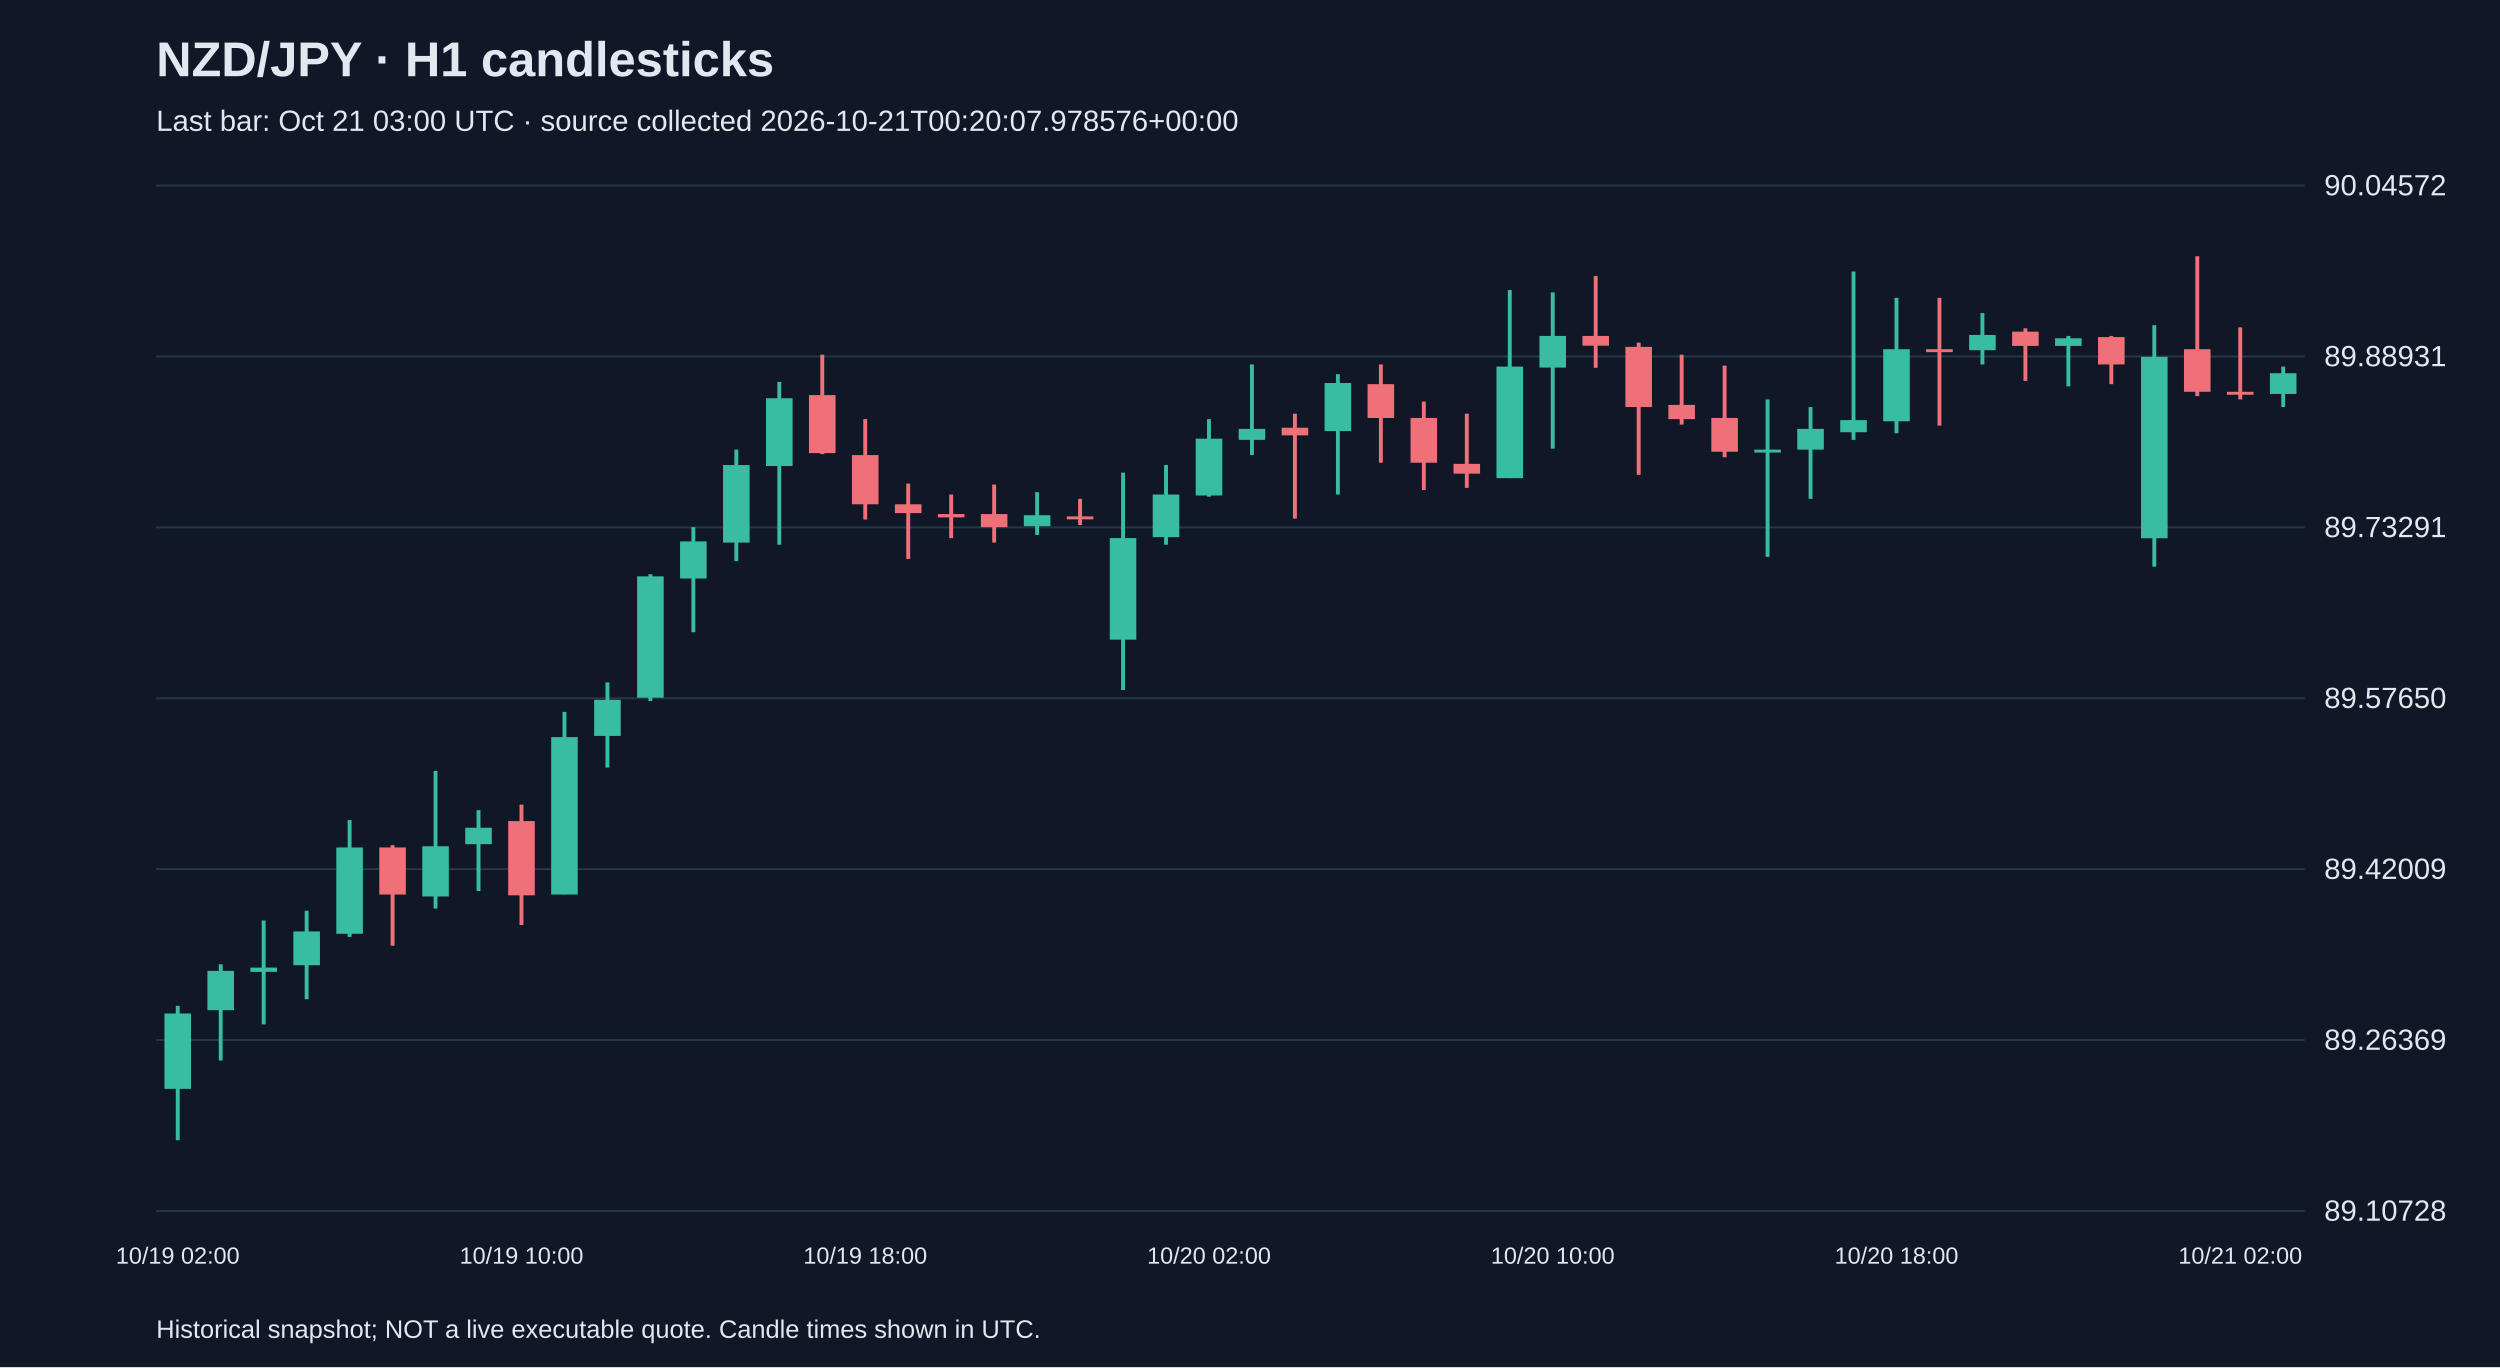
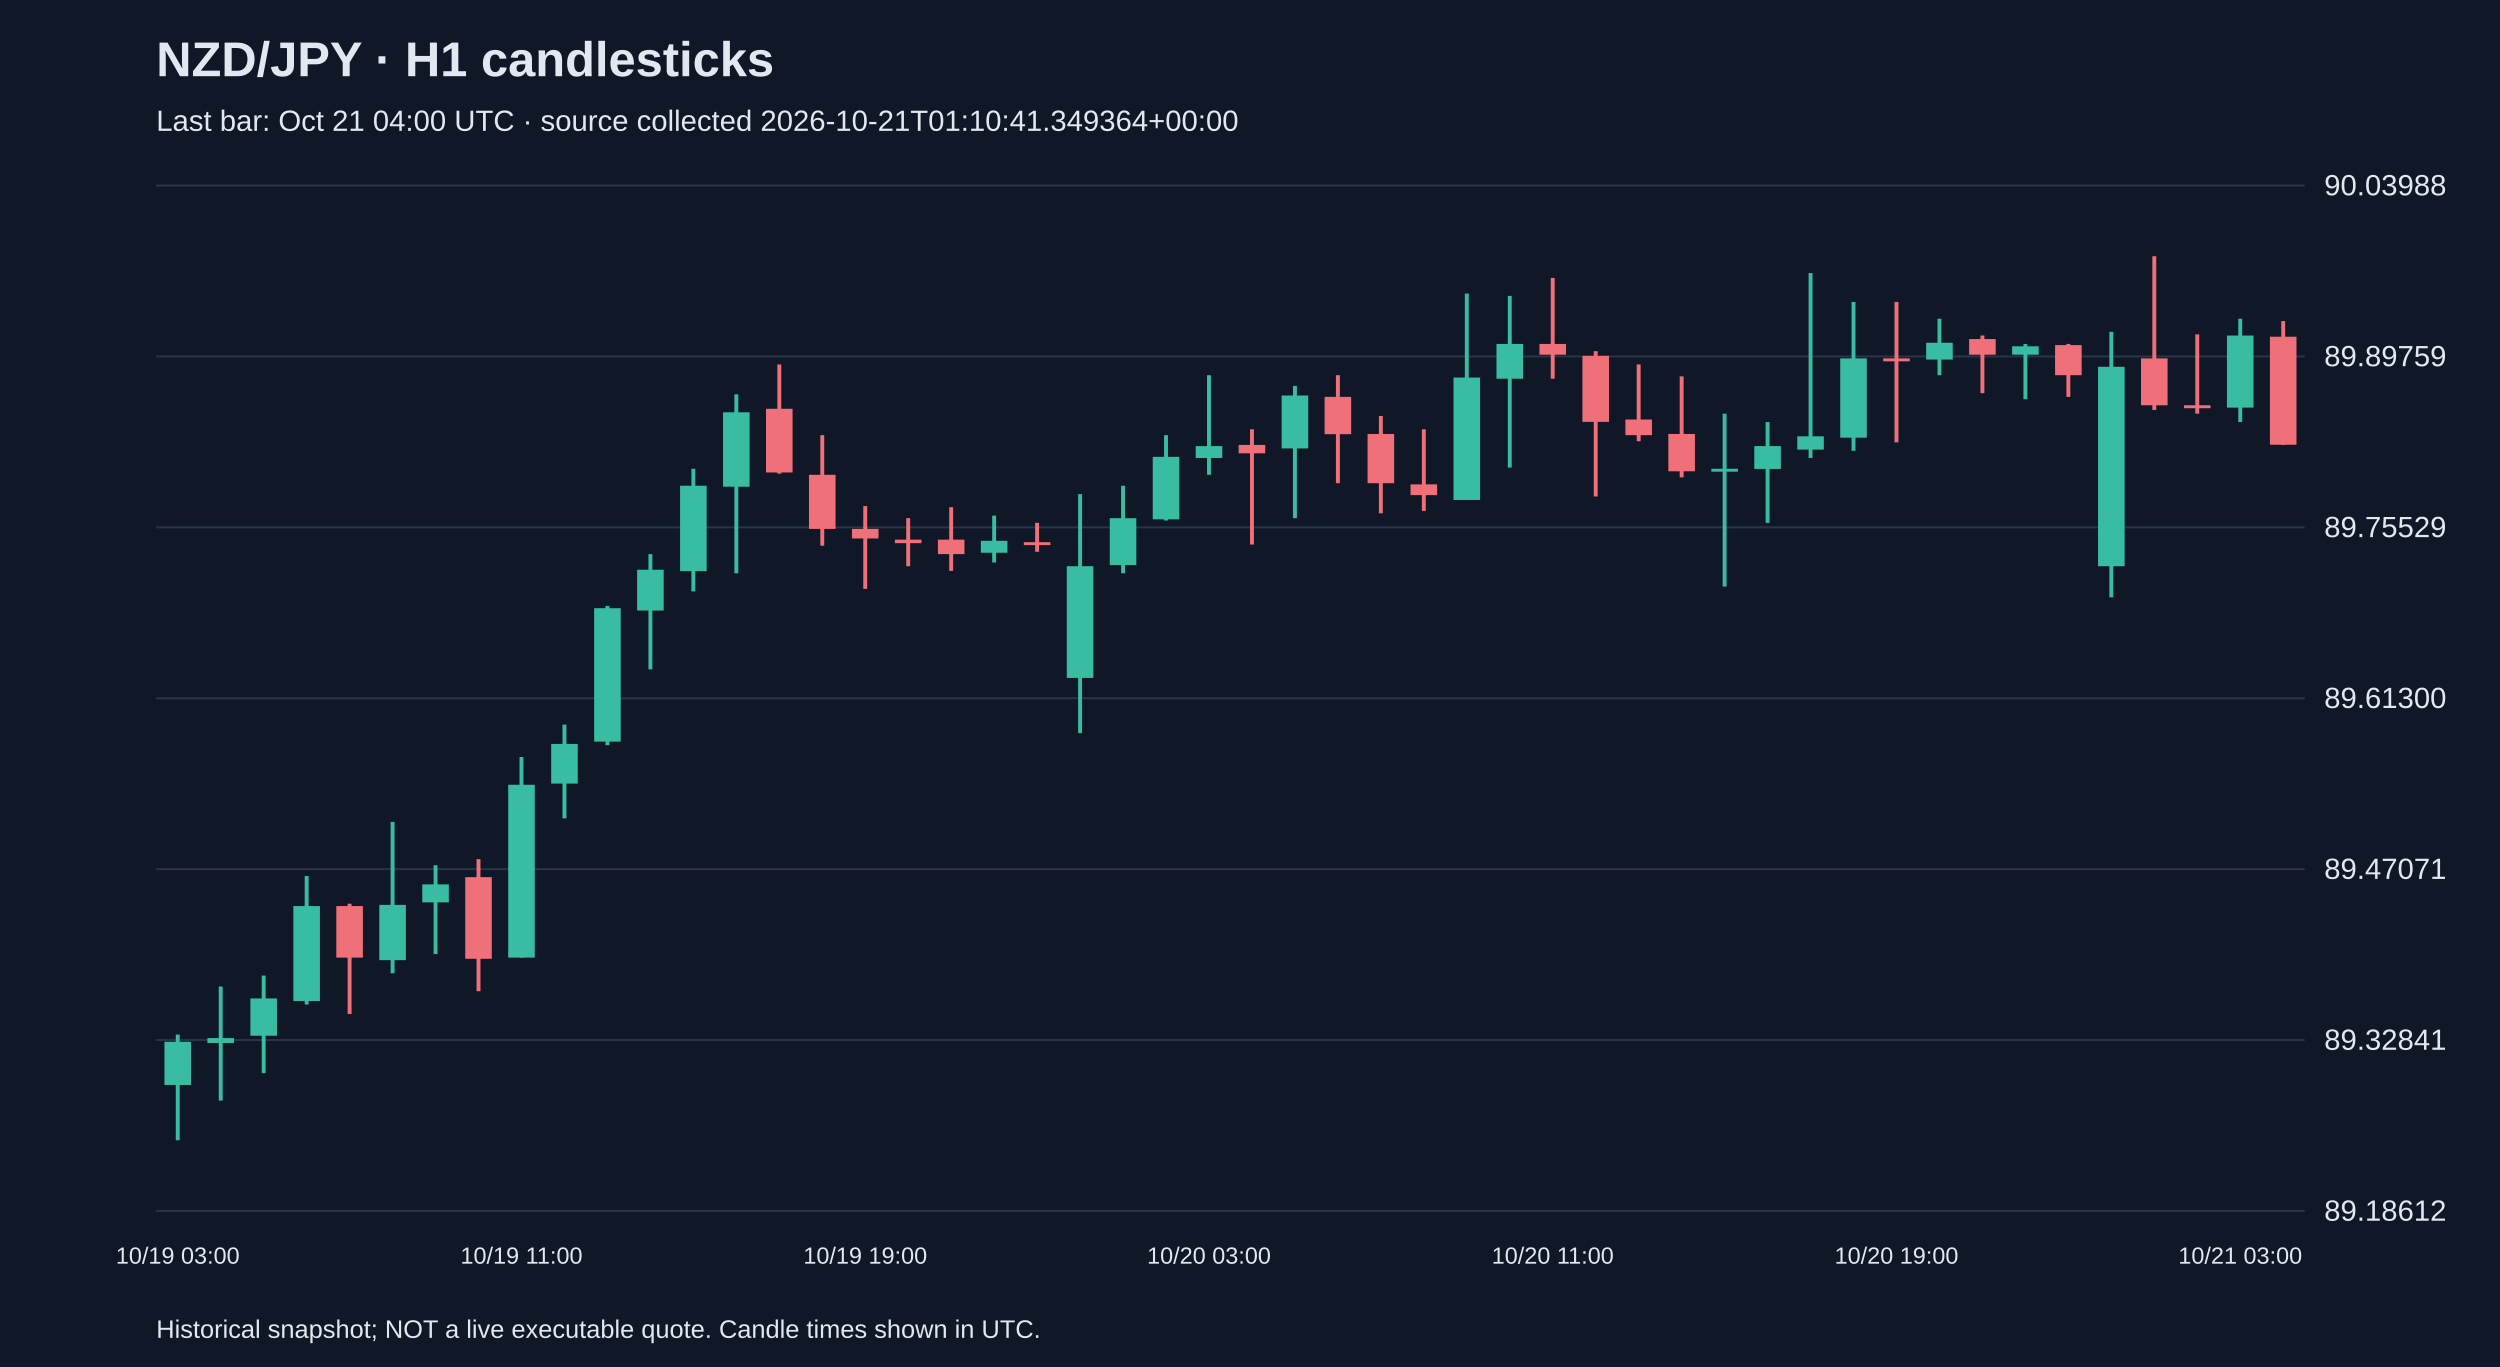
<svg xmlns="http://www.w3.org/2000/svg" viewBox="0 0 1280 700">
  <rect width="100%" height="100%" fill="#101827" />
  <style>text{font-family:Arial,sans-serif;fill:#e2e8f0}</style>
  <text x="80" y="39" font-size="25" font-weight="bold">NZD/JPY · H1 candlesticks</text>
-   <text x="80" y="67" font-size="15" fill="#a6b1c5">Last bar: Oct 21 03:00 UTC · source collected 2026-10-21T00:20:07.978576+00:00</text>
+   <text x="80" y="67" font-size="15" fill="#a6b1c5">Last bar: Oct 21 04:00 UTC · source collected 2026-10-21T01:10:41.349364+00:00</text>
  <line x1="80" y1="620.0" x2="1180" y2="620.0" stroke="#283548" />
-   <text x="1190" y="625.0" font-size="15">89.10728</text>
+   <text x="1190" y="625.0" font-size="15">89.18612</text>
  <line x1="80" y1="532.5" x2="1180" y2="532.5" stroke="#283548" />
-   <text x="1190" y="537.5" font-size="15">89.26369</text>
+   <text x="1190" y="537.5" font-size="15">89.32841</text>
  <line x1="80" y1="445.0" x2="1180" y2="445.0" stroke="#283548" />
-   <text x="1190" y="450.0" font-size="15">89.42009</text>
+   <text x="1190" y="450.0" font-size="15">89.47071</text>
  <line x1="80" y1="357.5" x2="1180" y2="357.5" stroke="#283548" />
-   <text x="1190" y="362.5" font-size="15">89.57650</text>
+   <text x="1190" y="362.5" font-size="15">89.61300</text>
  <line x1="80" y1="270.0" x2="1180" y2="270.0" stroke="#283548" />
-   <text x="1190" y="275.0" font-size="15">89.73291</text>
+   <text x="1190" y="275.0" font-size="15">89.75529</text>
  <line x1="80" y1="182.5" x2="1180" y2="182.5" stroke="#283548" />
-   <text x="1190" y="187.5" font-size="15">89.88931</text>
+   <text x="1190" y="187.5" font-size="15">89.89759</text>
  <line x1="80" y1="95.0" x2="1180" y2="95.0" stroke="#283548" />
-   <text x="1190" y="100.0" font-size="15">90.04572</text>
-   <line x1="91.0" y1="515.0" x2="91.0" y2="583.8" stroke="#38bca2" stroke-width="2" />
-   <rect x="84.2" y="518.9" width="13.6" height="38.6" fill="#38bca2" />
-   <text x="91.0" y="647" text-anchor="middle" font-size="12">10/19 02:00</text>
-   <line x1="113.0" y1="493.7" x2="113.0" y2="543.0" stroke="#38bca2" stroke-width="2" />
-   <rect x="106.2" y="497.1" width="13.6" height="20.1" fill="#38bca2" />
-   <line x1="135.0" y1="471.3" x2="135.0" y2="524.5" stroke="#38bca2" stroke-width="2" />
-   <rect x="128.2" y="495.4" width="13.6" height="2.2" fill="#38bca2" />
-   <line x1="157.0" y1="466.3" x2="157.0" y2="511.6" stroke="#38bca2" stroke-width="2" />
-   <rect x="150.2" y="476.9" width="13.6" height="17.3" fill="#38bca2" />
-   <line x1="179.0" y1="419.9" x2="179.0" y2="479.7" stroke="#38bca2" stroke-width="2" />
-   <rect x="172.2" y="433.9" width="13.6" height="44.2" fill="#38bca2" />
-   <line x1="201.0" y1="432.7" x2="201.0" y2="484.2" stroke="#f07079" stroke-width="2" />
-   <rect x="194.2" y="433.9" width="13.6" height="24.1" fill="#f07079" />
-   <line x1="223.0" y1="394.7" x2="223.0" y2="465.2" stroke="#38bca2" stroke-width="2" />
-   <rect x="216.2" y="433.3" width="13.6" height="25.7" fill="#38bca2" />
-   <line x1="245.0" y1="414.8" x2="245.0" y2="456.2" stroke="#38bca2" stroke-width="2" />
-   <rect x="238.2" y="423.8" width="13.6" height="8.4" fill="#38bca2" />
-   <line x1="267.0" y1="412.0" x2="267.0" y2="473.6" stroke="#f07079" stroke-width="2" />
-   <rect x="260.2" y="420.4" width="13.6" height="38.0" fill="#f07079" />
-   <text x="267.0" y="647" text-anchor="middle" font-size="12">10/19 10:00</text>
-   <line x1="289.0" y1="364.5" x2="289.0" y2="457.9" stroke="#38bca2" stroke-width="2" />
-   <rect x="282.2" y="377.4" width="13.6" height="80.6" fill="#38bca2" />
-   <line x1="311.0" y1="349.4" x2="311.0" y2="393.0" stroke="#38bca2" stroke-width="2" />
-   <rect x="304.2" y="358.3" width="13.6" height="18.5" fill="#38bca2" />
-   <line x1="333.0" y1="294.0" x2="333.0" y2="358.9" stroke="#38bca2" stroke-width="2" />
-   <rect x="326.2" y="295.1" width="13.6" height="62.1" fill="#38bca2" />
-   <line x1="355.0" y1="269.9" x2="355.0" y2="323.7" stroke="#38bca2" stroke-width="2" />
-   <rect x="348.2" y="277.2" width="13.6" height="19.0" fill="#38bca2" />
-   <line x1="377.0" y1="230.2" x2="377.0" y2="287.3" stroke="#38bca2" stroke-width="2" />
-   <rect x="370.2" y="238.1" width="13.6" height="39.7" fill="#38bca2" />
-   <line x1="399.0" y1="195.5" x2="399.0" y2="278.9" stroke="#38bca2" stroke-width="2" />
-   <rect x="392.2" y="203.9" width="13.6" height="34.7" fill="#38bca2" />
-   <line x1="421.0" y1="181.6" x2="421.0" y2="232.5" stroke="#f07079" stroke-width="2" />
-   <rect x="414.2" y="202.3" width="13.6" height="29.7" fill="#f07079" />
-   <line x1="443.0" y1="214.6" x2="443.0" y2="266.0" stroke="#f07079" stroke-width="2" />
-   <rect x="436.2" y="233.0" width="13.6" height="25.2" fill="#f07079" />
-   <text x="443.0" y="647" text-anchor="middle" font-size="12">10/19 18:00</text>
-   <line x1="465.0" y1="247.6" x2="465.0" y2="286.2" stroke="#f07079" stroke-width="2" />
-   <rect x="458.2" y="258.2" width="13.6" height="4.5" fill="#f07079" />
-   <line x1="487.0" y1="253.2" x2="487.0" y2="275.5" stroke="#f07079" stroke-width="2" />
-   <rect x="480.2" y="263.2" width="13.6" height="1.7" fill="#f07079" />
-   <line x1="509.0" y1="248.1" x2="509.0" y2="277.8" stroke="#f07079" stroke-width="2" />
-   <rect x="502.2" y="263.2" width="13.6" height="6.7" fill="#f07079" />
-   <line x1="531.0" y1="252.0" x2="531.0" y2="273.9" stroke="#38bca2" stroke-width="2" />
-   <rect x="524.2" y="263.8" width="13.6" height="5.6" fill="#38bca2" />
-   <line x1="553.0" y1="255.4" x2="553.0" y2="268.8" stroke="#f07079" stroke-width="2" />
-   <rect x="546.2" y="264.4" width="13.6" height="1.5" fill="#f07079" />
-   <line x1="575.0" y1="242.0" x2="575.0" y2="353.3" stroke="#38bca2" stroke-width="2" />
-   <rect x="568.2" y="275.5" width="13.6" height="52.0" fill="#38bca2" />
-   <line x1="597.0" y1="238.1" x2="597.0" y2="278.9" stroke="#38bca2" stroke-width="2" />
-   <rect x="590.2" y="253.2" width="13.6" height="21.8" fill="#38bca2" />
-   <line x1="619.0" y1="214.6" x2="619.0" y2="254.3" stroke="#38bca2" stroke-width="2" />
-   <rect x="612.2" y="224.6" width="13.6" height="29.1" fill="#38bca2" />
-   <text x="619.0" y="647" text-anchor="middle" font-size="12">10/20 02:00</text>
-   <line x1="641.0" y1="186.6" x2="641.0" y2="233.0" stroke="#38bca2" stroke-width="2" />
-   <rect x="634.2" y="219.6" width="13.6" height="5.6" fill="#38bca2" />
-   <line x1="663.0" y1="211.8" x2="663.0" y2="265.5" stroke="#f07079" stroke-width="2" />
-   <rect x="656.2" y="219.0" width="13.6" height="3.9" fill="#f07079" />
-   <line x1="685.0" y1="191.6" x2="685.0" y2="253.2" stroke="#38bca2" stroke-width="2" />
-   <rect x="678.2" y="196.1" width="13.6" height="24.6" fill="#38bca2" />
-   <line x1="707.0" y1="186.6" x2="707.0" y2="236.9" stroke="#f07079" stroke-width="2" />
-   <rect x="700.2" y="196.7" width="13.6" height="17.3" fill="#f07079" />
-   <line x1="729.0" y1="205.6" x2="729.0" y2="250.9" stroke="#f07079" stroke-width="2" />
-   <rect x="722.2" y="214.0" width="13.6" height="22.9" fill="#f07079" />
-   <line x1="751.0" y1="211.8" x2="751.0" y2="249.8" stroke="#f07079" stroke-width="2" />
-   <rect x="744.2" y="237.5" width="13.6" height="5.0" fill="#f07079" />
-   <line x1="773.0" y1="148.5" x2="773.0" y2="244.8" stroke="#38bca2" stroke-width="2" />
-   <rect x="766.2" y="187.7" width="13.6" height="57.1" fill="#38bca2" />
-   <line x1="795.0" y1="149.7" x2="795.0" y2="229.7" stroke="#38bca2" stroke-width="2" />
-   <rect x="788.2" y="172.0" width="13.6" height="16.2" fill="#38bca2" />
-   <text x="795.0" y="647" text-anchor="middle" font-size="12">10/20 10:00</text>
-   <line x1="817.0" y1="141.3" x2="817.0" y2="188.3" stroke="#f07079" stroke-width="2" />
-   <rect x="810.2" y="172.0" width="13.6" height="5.0" fill="#f07079" />
-   <line x1="839.0" y1="175.4" x2="839.0" y2="243.1" stroke="#f07079" stroke-width="2" />
-   <rect x="832.2" y="177.6" width="13.6" height="30.8" fill="#f07079" />
-   <line x1="861.0" y1="181.6" x2="861.0" y2="217.4" stroke="#f07079" stroke-width="2" />
-   <rect x="854.2" y="207.3" width="13.6" height="7.3" fill="#f07079" />
-   <line x1="883.0" y1="187.2" x2="883.0" y2="234.1" stroke="#f07079" stroke-width="2" />
-   <rect x="876.2" y="214.0" width="13.6" height="17.3" fill="#f07079" />
-   <line x1="905.0" y1="204.5" x2="905.0" y2="285.1" stroke="#38bca2" stroke-width="2" />
-   <rect x="898.2" y="230.2" width="13.6" height="1.5" fill="#38bca2" />
-   <line x1="927.0" y1="208.4" x2="927.0" y2="255.4" stroke="#38bca2" stroke-width="2" />
-   <rect x="920.2" y="219.6" width="13.6" height="10.6" fill="#38bca2" />
-   <line x1="949.0" y1="139.0" x2="949.0" y2="225.2" stroke="#38bca2" stroke-width="2" />
-   <rect x="942.2" y="215.1" width="13.6" height="6.2" fill="#38bca2" />
-   <line x1="971.0" y1="152.5" x2="971.0" y2="221.8" stroke="#38bca2" stroke-width="2" />
-   <rect x="964.2" y="178.8" width="13.6" height="36.9" fill="#38bca2" />
-   <text x="971.0" y="647" text-anchor="middle" font-size="12">10/20 18:00</text>
-   <line x1="993.0" y1="152.5" x2="993.0" y2="217.9" stroke="#f07079" stroke-width="2" />
-   <rect x="986.2" y="178.8" width="13.6" height="1.5" fill="#f07079" />
-   <line x1="1015.0" y1="160.3" x2="1015.0" y2="186.6" stroke="#38bca2" stroke-width="2" />
-   <rect x="1008.2" y="171.5" width="13.6" height="7.8" fill="#38bca2" />
-   <line x1="1037.0" y1="168.1" x2="1037.0" y2="195.0" stroke="#f07079" stroke-width="2" />
-   <rect x="1030.2" y="169.8" width="13.6" height="7.3" fill="#f07079" />
-   <line x1="1059.0" y1="172.0" x2="1059.0" y2="197.8" stroke="#38bca2" stroke-width="2" />
-   <rect x="1052.2" y="173.2" width="13.6" height="3.9" fill="#38bca2" />
-   <line x1="1081.0" y1="172.0" x2="1081.0" y2="196.7" stroke="#f07079" stroke-width="2" />
-   <rect x="1074.2" y="172.6" width="13.6" height="14.0" fill="#f07079" />
-   <line x1="1103.0" y1="166.5" x2="1103.0" y2="290.1" stroke="#38bca2" stroke-width="2" />
-   <rect x="1096.2" y="182.7" width="13.6" height="92.9" fill="#38bca2" />
-   <line x1="1125.0" y1="131.2" x2="1125.0" y2="202.8" stroke="#f07079" stroke-width="2" />
-   <rect x="1118.2" y="178.8" width="13.6" height="21.8" fill="#f07079" />
-   <line x1="1147.0" y1="167.6" x2="1147.0" y2="204.5" stroke="#f07079" stroke-width="2" />
-   <rect x="1140.2" y="200.6" width="13.6" height="1.5" fill="#f07079" />
-   <text x="1147.0" y="647" text-anchor="middle" font-size="12">10/21 02:00</text>
-   <line x1="1169.0" y1="187.7" x2="1169.0" y2="208.4" stroke="#38bca2" stroke-width="2" />
-   <rect x="1162.2" y="191.1" width="13.6" height="10.6" fill="#38bca2" />
+   <text x="1190" y="100.0" font-size="15">90.03988</text>
+   <line x1="91.0" y1="529.7" x2="91.0" y2="583.8" stroke="#38bca2" stroke-width="2" />
+   <rect x="84.2" y="533.4" width="13.6" height="22.1" fill="#38bca2" />
+   <text x="91.0" y="647" text-anchor="middle" font-size="12">10/19 03:00</text>
+   <line x1="113.0" y1="505.1" x2="113.0" y2="563.5" stroke="#38bca2" stroke-width="2" />
+   <rect x="106.2" y="531.5" width="13.6" height="2.5" fill="#38bca2" />
+   <line x1="135.0" y1="499.5" x2="135.0" y2="549.4" stroke="#38bca2" stroke-width="2" />
+   <rect x="128.2" y="511.2" width="13.6" height="19.1" fill="#38bca2" />
+   <line x1="157.0" y1="448.5" x2="157.0" y2="514.3" stroke="#38bca2" stroke-width="2" />
+   <rect x="150.2" y="463.9" width="13.6" height="48.6" fill="#38bca2" />
+   <line x1="179.0" y1="462.7" x2="179.0" y2="519.2" stroke="#f07079" stroke-width="2" />
+   <rect x="172.2" y="463.9" width="13.6" height="26.4" fill="#f07079" />
+   <line x1="201.0" y1="420.8" x2="201.0" y2="498.3" stroke="#38bca2" stroke-width="2" />
+   <rect x="194.2" y="463.3" width="13.6" height="28.3" fill="#38bca2" />
+   <line x1="223.0" y1="443.0" x2="223.0" y2="488.5" stroke="#38bca2" stroke-width="2" />
+   <rect x="216.2" y="452.8" width="13.6" height="9.2" fill="#38bca2" />
+   <line x1="245.0" y1="439.9" x2="245.0" y2="507.5" stroke="#f07079" stroke-width="2" />
+   <rect x="238.2" y="449.1" width="13.6" height="41.8" fill="#f07079" />
+   <line x1="267.0" y1="387.6" x2="267.0" y2="490.3" stroke="#38bca2" stroke-width="2" />
+   <rect x="260.2" y="401.8" width="13.6" height="88.5" fill="#38bca2" />
+   <text x="267.0" y="647" text-anchor="middle" font-size="12">10/19 11:00</text>
+   <line x1="289.0" y1="371.0" x2="289.0" y2="419.0" stroke="#38bca2" stroke-width="2" />
+   <rect x="282.2" y="380.9" width="13.6" height="20.3" fill="#38bca2" />
+   <line x1="311.0" y1="310.2" x2="311.0" y2="381.5" stroke="#38bca2" stroke-width="2" />
+   <rect x="304.2" y="311.4" width="13.6" height="68.3" fill="#38bca2" />
+   <line x1="333.0" y1="283.7" x2="333.0" y2="342.7" stroke="#38bca2" stroke-width="2" />
+   <rect x="326.2" y="291.7" width="13.6" height="20.9" fill="#38bca2" />
+   <line x1="355.0" y1="240.0" x2="355.0" y2="302.8" stroke="#38bca2" stroke-width="2" />
+   <rect x="348.2" y="248.7" width="13.6" height="43.7" fill="#38bca2" />
+   <line x1="377.0" y1="201.9" x2="377.0" y2="293.5" stroke="#38bca2" stroke-width="2" />
+   <rect x="370.2" y="211.1" width="13.6" height="38.1" fill="#38bca2" />
+   <line x1="399.0" y1="186.6" x2="399.0" y2="242.5" stroke="#f07079" stroke-width="2" />
+   <rect x="392.2" y="209.3" width="13.6" height="32.6" fill="#f07079" />
+   <line x1="421.0" y1="222.8" x2="421.0" y2="279.4" stroke="#f07079" stroke-width="2" />
+   <rect x="414.2" y="243.1" width="13.6" height="27.7" fill="#f07079" />
+   <line x1="443.0" y1="259.1" x2="443.0" y2="301.5" stroke="#f07079" stroke-width="2" />
+   <rect x="436.2" y="270.8" width="13.6" height="4.9" fill="#f07079" />
+   <text x="443.0" y="647" text-anchor="middle" font-size="12">10/19 19:00</text>
+   <line x1="465.0" y1="265.3" x2="465.0" y2="289.9" stroke="#f07079" stroke-width="2" />
+   <rect x="458.2" y="276.3" width="13.6" height="1.8" fill="#f07079" />
+   <line x1="487.0" y1="259.7" x2="487.0" y2="292.3" stroke="#f07079" stroke-width="2" />
+   <rect x="480.2" y="276.3" width="13.6" height="7.4" fill="#f07079" />
+   <line x1="509.0" y1="264.0" x2="509.0" y2="288.0" stroke="#38bca2" stroke-width="2" />
+   <rect x="502.2" y="276.9" width="13.6" height="6.1" fill="#38bca2" />
+   <line x1="531.0" y1="267.7" x2="531.0" y2="282.5" stroke="#f07079" stroke-width="2" />
+   <rect x="524.2" y="277.6" width="13.6" height="1.5" fill="#f07079" />
+   <line x1="553.0" y1="253.0" x2="553.0" y2="375.3" stroke="#38bca2" stroke-width="2" />
+   <rect x="546.2" y="289.9" width="13.6" height="57.2" fill="#38bca2" />
+   <line x1="575.0" y1="248.7" x2="575.0" y2="293.5" stroke="#38bca2" stroke-width="2" />
+   <rect x="568.2" y="265.3" width="13.6" height="24.0" fill="#38bca2" />
+   <line x1="597.0" y1="222.8" x2="597.0" y2="266.5" stroke="#38bca2" stroke-width="2" />
+   <rect x="590.2" y="233.9" width="13.6" height="32.0" fill="#38bca2" />
+   <line x1="619.0" y1="192.1" x2="619.0" y2="243.1" stroke="#38bca2" stroke-width="2" />
+   <rect x="612.2" y="228.4" width="13.6" height="6.1" fill="#38bca2" />
+   <text x="619.0" y="647" text-anchor="middle" font-size="12">10/20 03:00</text>
+   <line x1="641.0" y1="219.8" x2="641.0" y2="278.8" stroke="#f07079" stroke-width="2" />
+   <rect x="634.2" y="227.8" width="13.6" height="4.3" fill="#f07079" />
+   <line x1="663.0" y1="197.6" x2="663.0" y2="265.3" stroke="#38bca2" stroke-width="2" />
+   <rect x="656.2" y="202.5" width="13.6" height="27.1" fill="#38bca2" />
+   <line x1="685.0" y1="192.1" x2="685.0" y2="247.4" stroke="#f07079" stroke-width="2" />
+   <rect x="678.2" y="203.2" width="13.6" height="19.1" fill="#f07079" />
+   <line x1="707.0" y1="213.0" x2="707.0" y2="262.8" stroke="#f07079" stroke-width="2" />
+   <rect x="700.2" y="222.2" width="13.6" height="25.2" fill="#f07079" />
+   <line x1="729.0" y1="219.8" x2="729.0" y2="261.6" stroke="#f07079" stroke-width="2" />
+   <rect x="722.2" y="248.0" width="13.6" height="5.5" fill="#f07079" />
+   <line x1="751.0" y1="150.3" x2="751.0" y2="256.0" stroke="#38bca2" stroke-width="2" />
+   <rect x="744.2" y="193.3" width="13.6" height="62.7" fill="#38bca2" />
+   <line x1="773.0" y1="151.5" x2="773.0" y2="239.4" stroke="#38bca2" stroke-width="2" />
+   <rect x="766.2" y="176.1" width="13.6" height="17.8" fill="#38bca2" />
+   <line x1="795.0" y1="142.3" x2="795.0" y2="193.9" stroke="#f07079" stroke-width="2" />
+   <rect x="788.2" y="176.1" width="13.6" height="5.5" fill="#f07079" />
+   <text x="795.0" y="647" text-anchor="middle" font-size="12">10/20 11:00</text>
+   <line x1="817.0" y1="179.8" x2="817.0" y2="254.2" stroke="#f07079" stroke-width="2" />
+   <rect x="810.2" y="182.2" width="13.6" height="33.8" fill="#f07079" />
+   <line x1="839.0" y1="186.6" x2="839.0" y2="225.9" stroke="#f07079" stroke-width="2" />
+   <rect x="832.2" y="214.8" width="13.6" height="8.0" fill="#f07079" />
+   <line x1="861.0" y1="192.7" x2="861.0" y2="244.4" stroke="#f07079" stroke-width="2" />
+   <rect x="854.2" y="222.2" width="13.6" height="19.1" fill="#f07079" />
+   <line x1="883.0" y1="211.8" x2="883.0" y2="300.3" stroke="#38bca2" stroke-width="2" />
+   <rect x="876.2" y="240.0" width="13.6" height="1.5" fill="#38bca2" />
+   <line x1="905.0" y1="216.1" x2="905.0" y2="267.7" stroke="#38bca2" stroke-width="2" />
+   <rect x="898.2" y="228.4" width="13.6" height="11.7" fill="#38bca2" />
+   <line x1="927.0" y1="139.8" x2="927.0" y2="234.5" stroke="#38bca2" stroke-width="2" />
+   <rect x="920.2" y="223.4" width="13.6" height="6.8" fill="#38bca2" />
+   <line x1="949.0" y1="154.6" x2="949.0" y2="230.8" stroke="#38bca2" stroke-width="2" />
+   <rect x="942.2" y="183.5" width="13.6" height="40.6" fill="#38bca2" />
+   <line x1="971.0" y1="154.6" x2="971.0" y2="226.5" stroke="#f07079" stroke-width="2" />
+   <rect x="964.2" y="183.5" width="13.6" height="1.5" fill="#f07079" />
+   <text x="971.0" y="647" text-anchor="middle" font-size="12">10/20 19:00</text>
+   <line x1="993.0" y1="163.2" x2="993.0" y2="192.1" stroke="#38bca2" stroke-width="2" />
+   <rect x="986.2" y="175.5" width="13.6" height="8.6" fill="#38bca2" />
+   <line x1="1015.0" y1="171.8" x2="1015.0" y2="201.3" stroke="#f07079" stroke-width="2" />
+   <rect x="1008.2" y="173.6" width="13.6" height="8.0" fill="#f07079" />
+   <line x1="1037.0" y1="176.1" x2="1037.0" y2="204.4" stroke="#38bca2" stroke-width="2" />
+   <rect x="1030.2" y="177.3" width="13.6" height="4.3" fill="#38bca2" />
+   <line x1="1059.0" y1="176.1" x2="1059.0" y2="203.2" stroke="#f07079" stroke-width="2" />
+   <rect x="1052.2" y="176.7" width="13.6" height="15.4" fill="#f07079" />
+   <line x1="1081.0" y1="169.9" x2="1081.0" y2="305.8" stroke="#38bca2" stroke-width="2" />
+   <rect x="1074.2" y="187.8" width="13.6" height="102.1" fill="#38bca2" />
+   <line x1="1103.0" y1="131.2" x2="1103.0" y2="209.9" stroke="#f07079" stroke-width="2" />
+   <rect x="1096.2" y="183.5" width="13.6" height="24.0" fill="#f07079" />
+   <line x1="1125.0" y1="171.2" x2="1125.0" y2="211.8" stroke="#f07079" stroke-width="2" />
+   <rect x="1118.2" y="207.5" width="13.6" height="1.5" fill="#f07079" />
+   <line x1="1147.0" y1="163.2" x2="1147.0" y2="216.1" stroke="#38bca2" stroke-width="2" />
+   <rect x="1140.2" y="171.8" width="13.6" height="36.9" fill="#38bca2" />
+   <text x="1147.0" y="647" text-anchor="middle" font-size="12">10/21 03:00</text>
+   <line x1="1169.0" y1="164.4" x2="1169.0" y2="227.8" stroke="#f07079" stroke-width="2" />
+   <rect x="1162.2" y="172.4" width="13.6" height="55.3" fill="#f07079" />
  <text x="80" y="685" font-size="13">Historical snapshot; NOT a live executable quote. Candle times shown in UTC.</text>
</svg>
